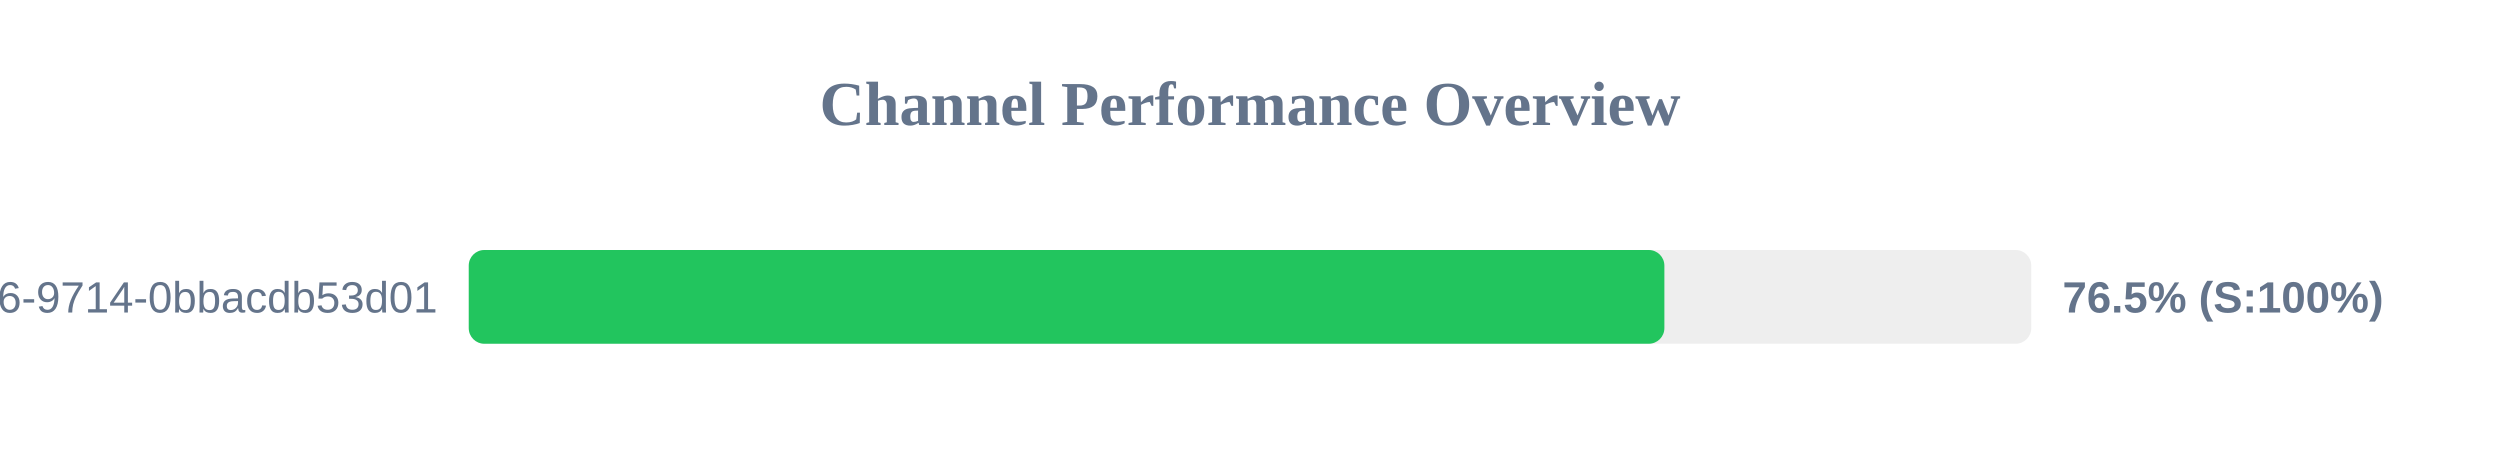
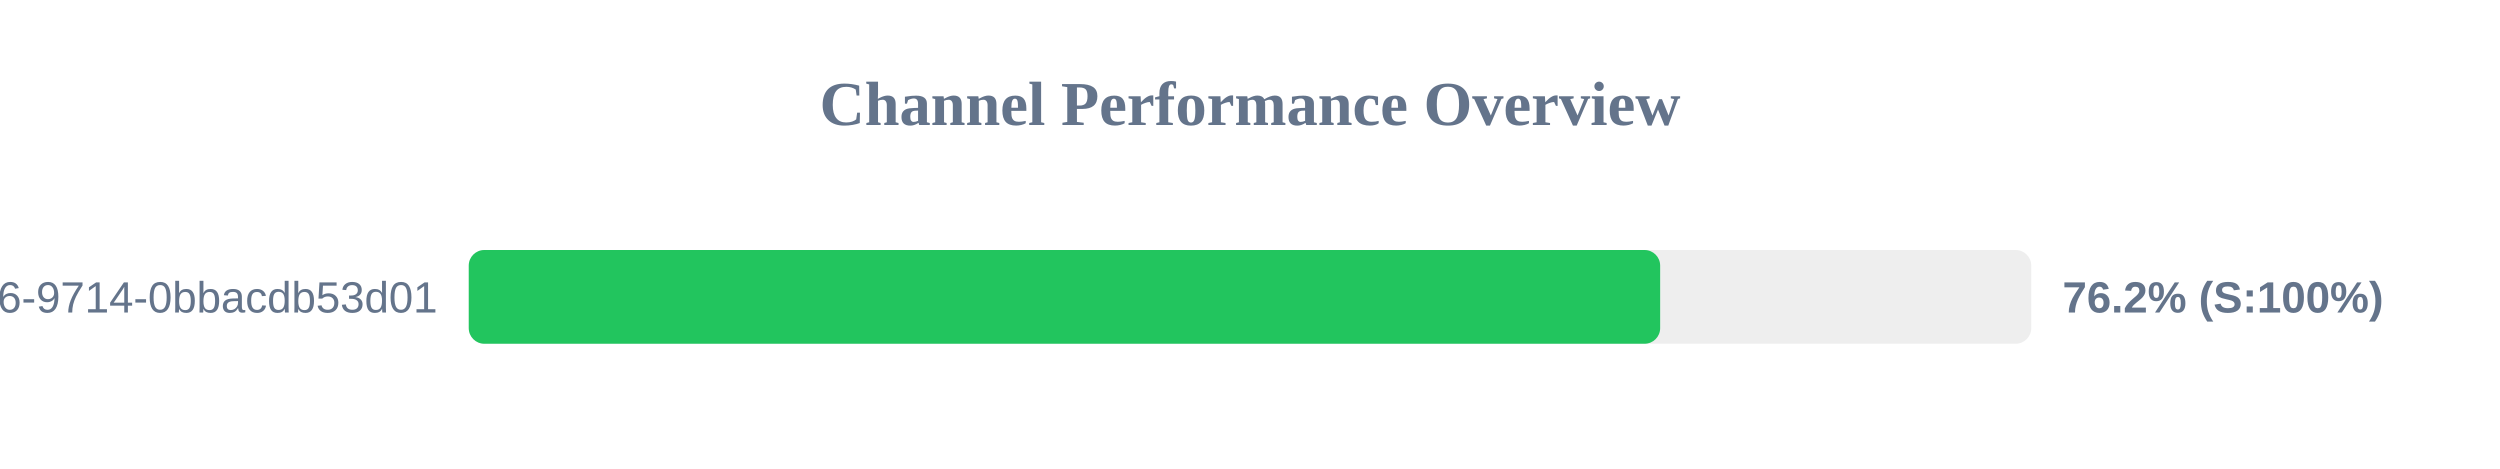
<svg xmlns="http://www.w3.org/2000/svg" width="800" height="150" version="1.1">
  <style>
        .row { font: 14px Arial; fill: #64748b; }
        .score { font: bold 14px Arial; fill: #64748b; }
    </style>
  <text x="400" y="40" text-anchor="middle" font-size="20px" font-weight="bold" fill="#64748b">Channel Performance Overview</text>
  <rect x="150" y="80" width="500" height="30" fill="#eee" rx="5" />
-   <rect x="150" y="80" width="382.6" height="30" fill="#22c55e" rx="5" />
+   <rect x="150" y="80" width="381.25" height="30" fill="#22c55e" rx="5" />
  <text x="140" y="100" text-anchor="end" class="row">?uuid=23125f6e-ec56-4c26-9714-0bbacdb53d01</text>
-   <text x="660" y="100" text-anchor="start" class="score">76.5% (S:100%)</text>
+   <text x="660" y="100" text-anchor="start" class="score">76.2% (S:100%)</text>
</svg>
